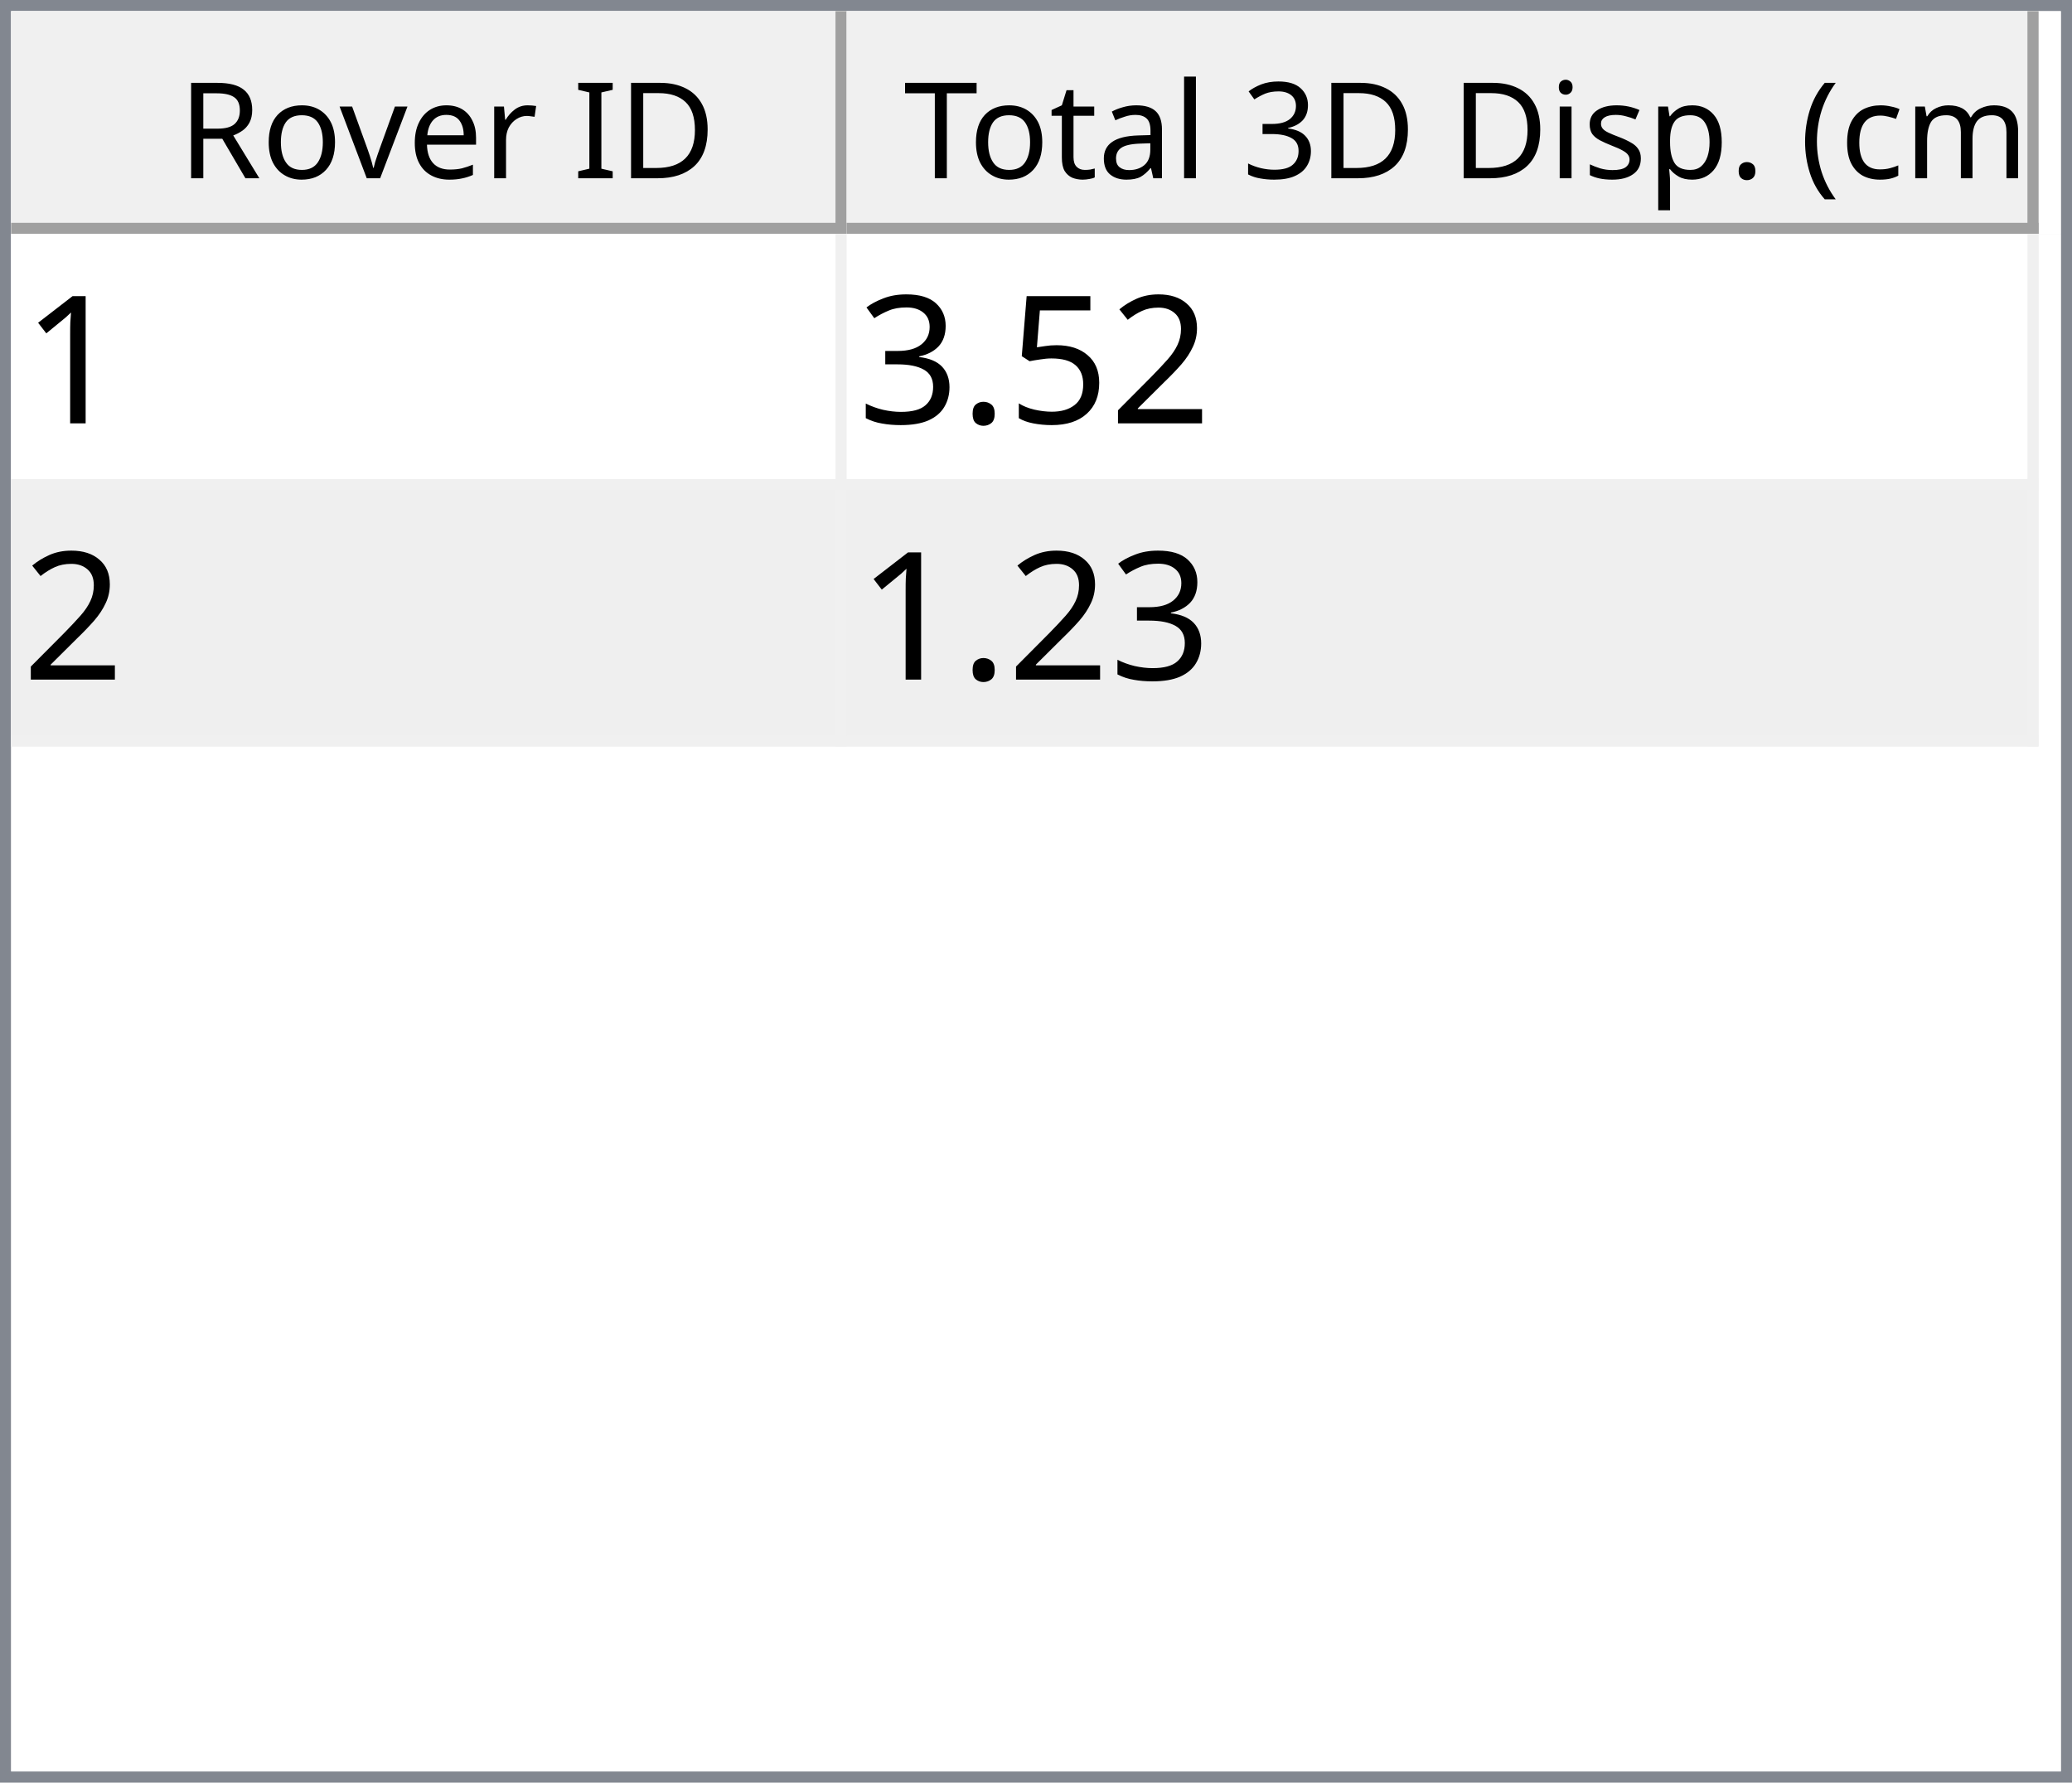
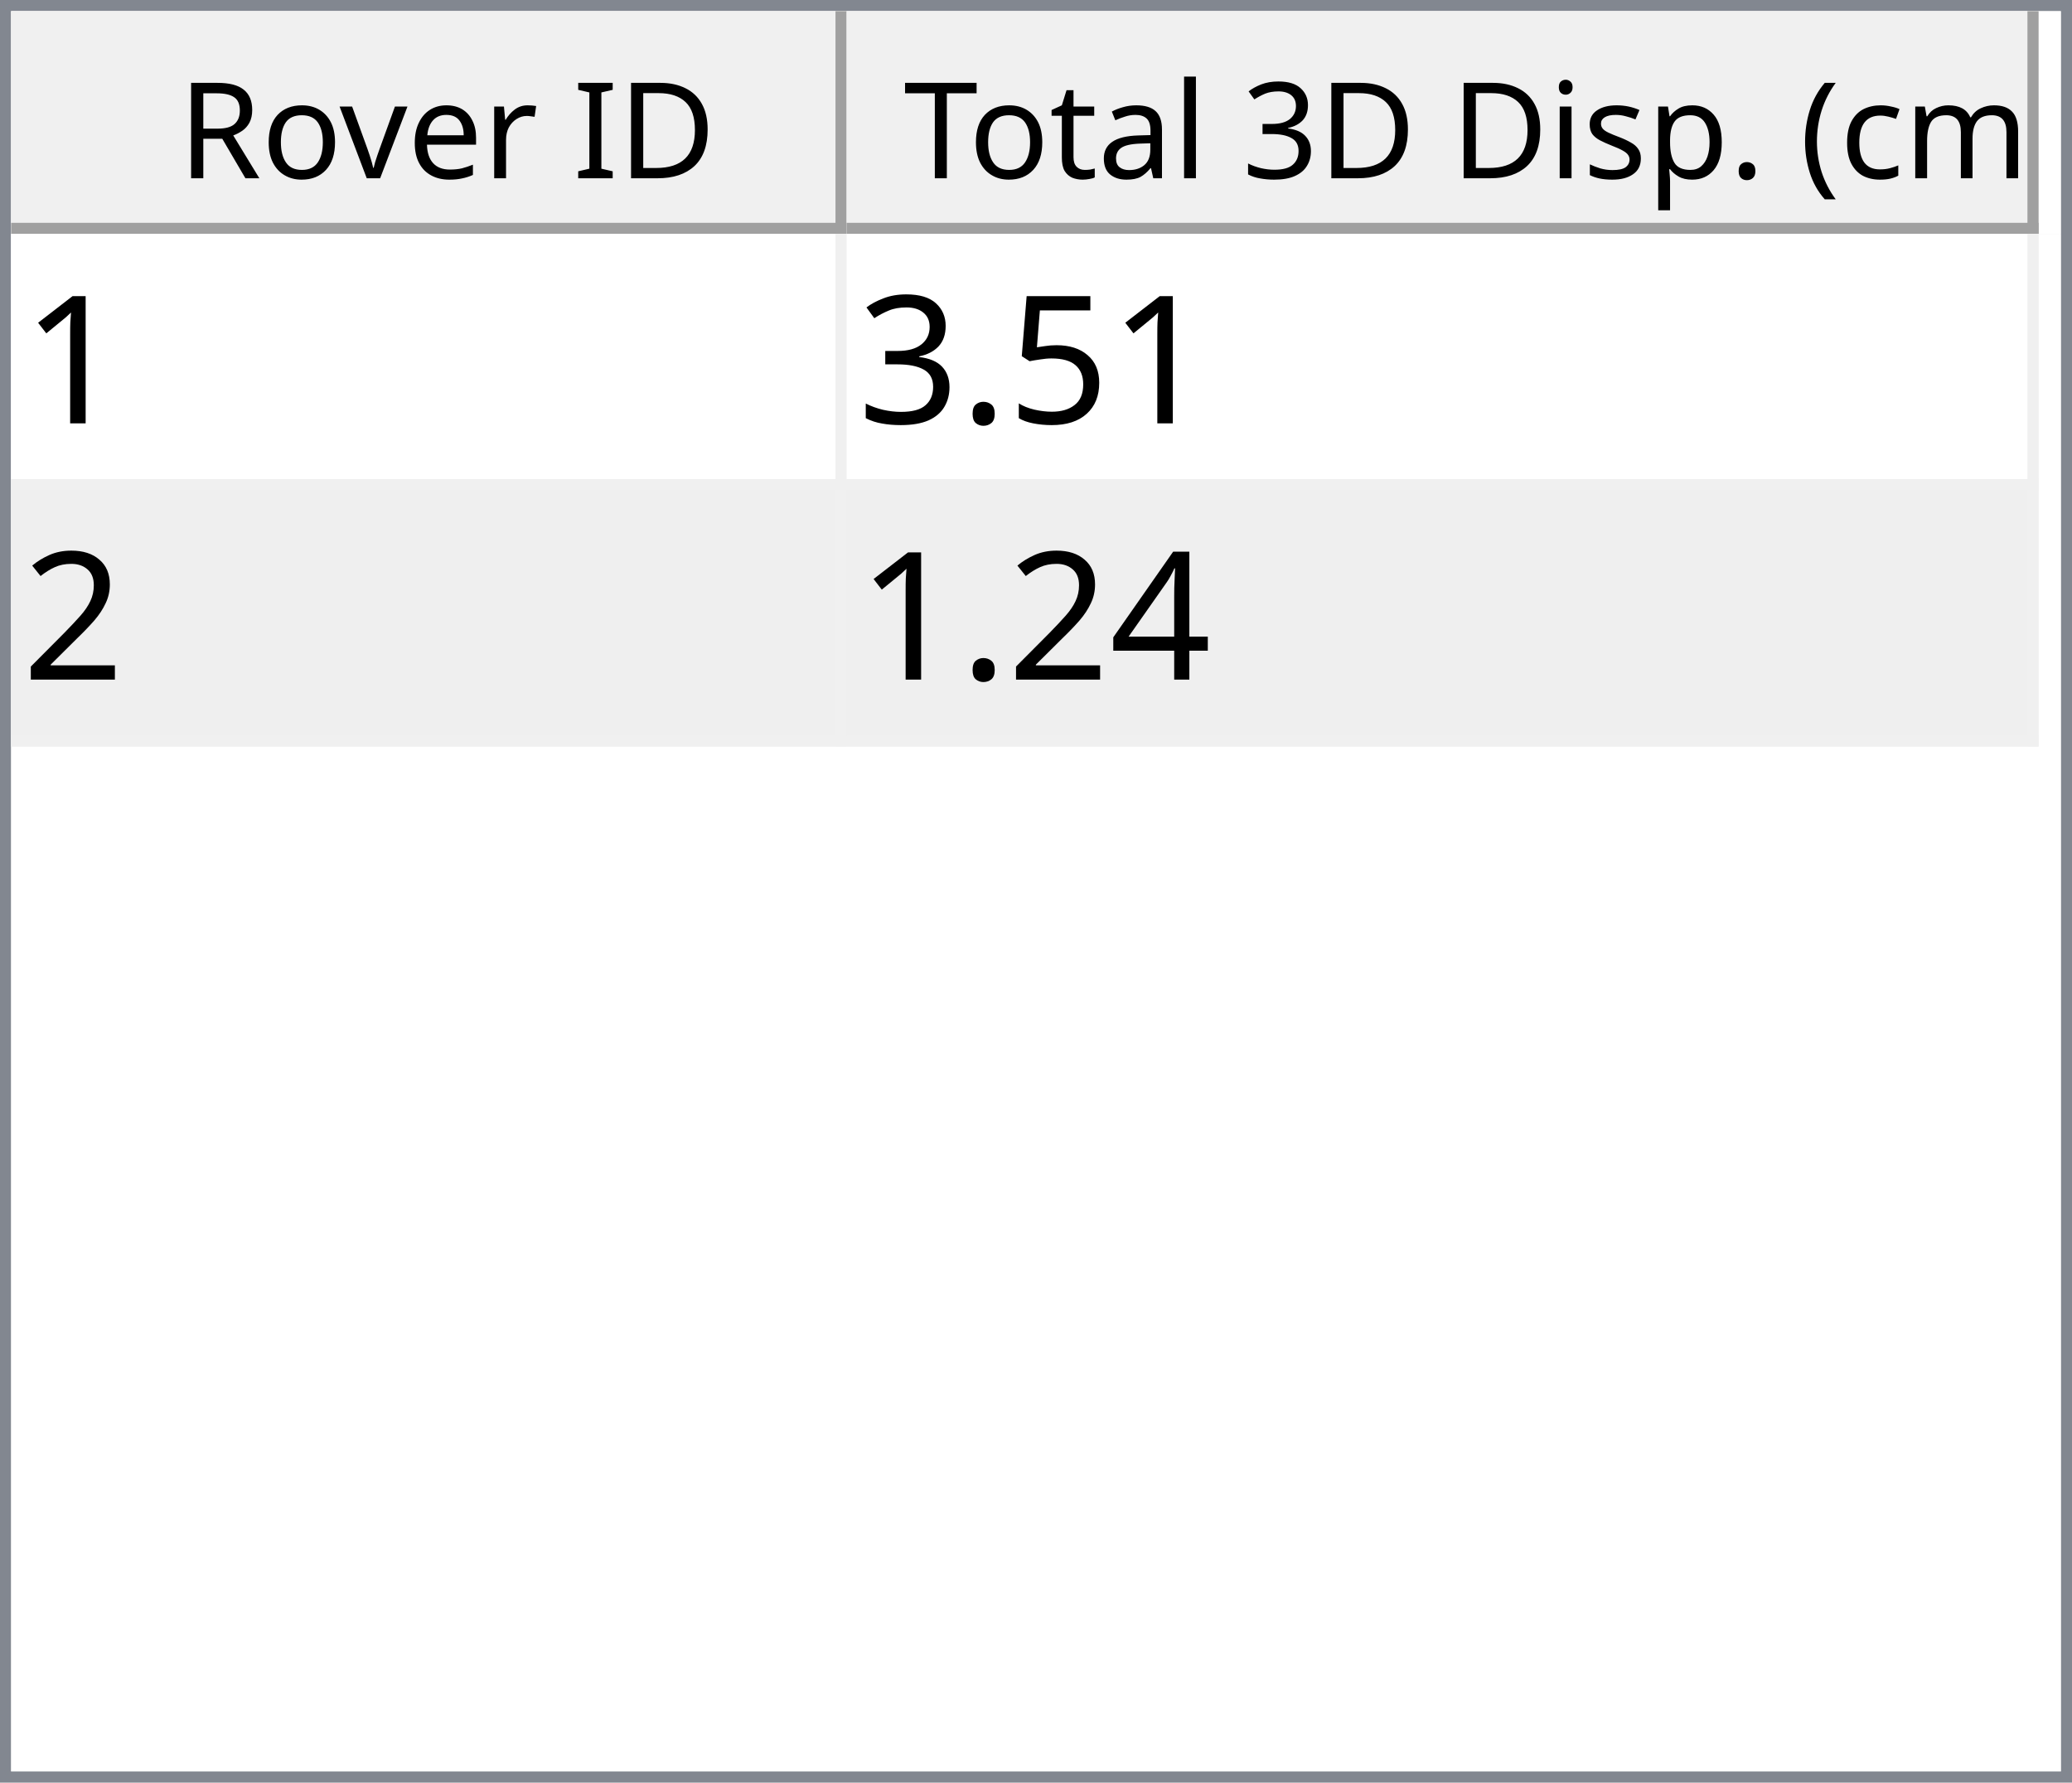
<svg xmlns="http://www.w3.org/2000/svg" style="fill-opacity:1; color-rendering:auto; color-interpolation:auto; text-rendering:auto; stroke:black; stroke-linecap:square; stroke-miterlimit:10; shape-rendering:auto; stroke-opacity:1; fill:black; stroke-dasharray:none; font-weight:normal; stroke-width:1; font-family:'Dialog'; font-style:normal; stroke-linejoin:miter; font-size:12px; stroke-dashoffset:0; image-rendering:auto;" width="186" height="160">
  <defs id="genericDefs" />
  <g>
    <defs id="defs1">
      <clipPath clipPathUnits="userSpaceOnUse" id="clipPath1">
        <path d="M0 0 L186 0 L186 160 L0 160 L0 0 Z" />
      </clipPath>
      <clipPath clipPathUnits="userSpaceOnUse" id="clipPath2">
        <path d="M0 0 L0 160 L186 160 L186 0 Z" />
      </clipPath>
      <clipPath clipPathUnits="userSpaceOnUse" id="clipPath3">
        <path d="M0 0 L0 20 L184 20 L184 0 Z" />
      </clipPath>
      <clipPath clipPathUnits="userSpaceOnUse" id="clipPath4">
        <path d="M0 0 L0 20 L75 20 L75 0 Z" />
      </clipPath>
      <clipPath clipPathUnits="userSpaceOnUse" id="clipPath5">
        <path d="M1 1 L1 19 L74 19 L74 1 Z" />
      </clipPath>
      <clipPath clipPathUnits="userSpaceOnUse" id="clipPath6">
        <path d="M0 0 L0 18 L73 18 L73 0 Z" />
      </clipPath>
      <clipPath clipPathUnits="userSpaceOnUse" id="clipPath7">
        <path d="M-0.5 -0.5 L-0.5 19.5 L74.5 19.5 L74.5 -0.5 Z" />
      </clipPath>
      <clipPath clipPathUnits="userSpaceOnUse" id="clipPath8">
        <path d="M0 0 L0 20 L107 20 L107 0 Z" />
      </clipPath>
      <clipPath clipPathUnits="userSpaceOnUse" id="clipPath9">
        <path d="M1 1 L1 19 L106 19 L106 1 Z" />
      </clipPath>
      <clipPath clipPathUnits="userSpaceOnUse" id="clipPath10">
        <path d="M0 0 L0 18 L105 18 L105 0 Z" />
      </clipPath>
      <clipPath clipPathUnits="userSpaceOnUse" id="clipPath11">
        <path d="M-0.5 -0.5 L-0.5 19.5 L106.5 19.5 L106.5 -0.5 Z" />
      </clipPath>
      <clipPath clipPathUnits="userSpaceOnUse" id="clipPath12">
        <path d="M0 0 L0 138 L184 138 L184 0 Z" />
      </clipPath>
      <clipPath clipPathUnits="userSpaceOnUse" id="clipPath13">
        <path d="M0 0 L0 46 L182 46 L182 0 Z" />
      </clipPath>
      <clipPath clipPathUnits="userSpaceOnUse" id="clipPath14">
        <path d="M-0.5 -0.5 L-0.5 45.5 L181.5 45.5 L181.5 -0.5 Z" />
      </clipPath>
      <clipPath clipPathUnits="userSpaceOnUse" id="clipPath15">
        <path d="M0 0 L0 22 L74 22 L74 0 Z" />
      </clipPath>
      <clipPath clipPathUnits="userSpaceOnUse" id="clipPath16">
        <path d="M0 0 L0 22 L106 22 L106 0 Z" />
      </clipPath>
      <font horiz-adv-x="64.551" id="font1">
        <font-face ascent="107.91" descent="25.098" units-per-em="100" style="font-style:normal; font-family:Segoe UI; font-weight:normal;" />
        <missing-glyph horiz-adv-x="64.551" d="M8.109 0 L8.109 68.266 L56.453 68.266 L56.453 0 L8.109 0 ZM15.328 7.234 L49.219 7.234 L49.219 61.031 L15.328 61.031 L15.328 7.234 Z" />
        <glyph unicode="D" horiz-adv-x="70.117" d="M9.188 0 L9.188 70.016 L28.516 70.016 Q65.531 70.016 65.531 35.891 Q65.531 19.672 55.25 9.836 Q44.969 0 27.734 0 L9.188 0 ZM17.391 62.594 L17.391 7.422 L27.828 7.422 Q41.609 7.422 49.273 14.797 Q56.938 22.172 56.938 35.688 Q56.938 62.594 28.328 62.594 L17.391 62.594 Z" />
        <glyph unicode="I" horiz-adv-x="26.611" d="M17.391 0 L9.188 0 L9.188 70.016 L17.391 70.016 L17.391 0 Z" />
        <glyph unicode=" " horiz-adv-x="27.393" d="" />
        <glyph unicode="r" horiz-adv-x="34.766" d="M34.188 41.891 Q32.078 43.5 28.125 43.5 Q23 43.5 19.555 38.672 Q16.109 33.844 16.109 25.484 L16.109 0 L8.109 0 L8.109 50 L16.109 50 L16.109 39.703 L16.312 39.703 Q18.016 44.969 21.531 47.922 Q25.047 50.875 29.391 50.875 Q32.516 50.875 34.188 50.203 L34.188 41.891 Z" />
        <glyph unicode="e" horiz-adv-x="52.295" d="M48.297 23 L12.984 23 Q13.188 14.656 17.484 10.109 Q21.781 5.562 29.297 5.562 Q37.75 5.562 44.828 11.141 L44.828 3.609 Q38.234 -1.172 27.391 -1.172 Q16.797 -1.172 10.742 5.641 Q4.688 12.453 4.688 24.812 Q4.688 36.469 11.305 43.82 Q17.922 51.172 27.734 51.172 Q37.547 51.172 42.922 44.828 Q48.297 38.484 48.297 27.203 L48.297 23 ZM40.094 29.781 Q40.047 36.719 36.75 40.578 Q33.453 44.438 27.594 44.438 Q21.922 44.438 17.969 40.383 Q14.016 36.328 13.094 29.781 L40.094 29.781 Z" />
        <glyph unicode="v" horiz-adv-x="47.9" d="M47.406 50 L27.484 0 L19.625 0 L0.688 50 L9.469 50 L22.172 13.672 Q23.578 9.672 23.922 6.688 L24.125 6.688 Q24.609 10.453 25.688 13.484 L38.969 50 L47.406 50 Z" />
        <glyph unicode="o" horiz-adv-x="58.594" d="M29 -1.172 Q17.922 -1.172 11.305 5.836 Q4.688 12.844 4.688 24.422 Q4.688 37.016 11.57 44.094 Q18.453 51.172 30.172 51.172 Q41.359 51.172 47.633 44.289 Q53.906 37.406 53.906 25.203 Q53.906 13.234 47.141 6.031 Q40.375 -1.172 29 -1.172 ZM29.594 44.438 Q21.875 44.438 17.383 39.188 Q12.891 33.938 12.891 24.703 Q12.891 15.828 17.43 10.695 Q21.969 5.562 29.594 5.562 Q37.359 5.562 41.531 10.594 Q45.703 15.625 45.703 24.906 Q45.703 34.281 41.531 39.359 Q37.359 44.438 29.594 44.438 Z" />
        <glyph unicode="R" horiz-adv-x="59.814" d="M59.375 0 L49.609 0 L37.891 19.625 Q36.281 22.359 34.766 24.289 Q33.25 26.219 31.664 27.438 Q30.078 28.656 28.25 29.219 Q26.422 29.781 24.125 29.781 L17.391 29.781 L17.391 0 L9.188 0 L9.188 70.016 L30.078 70.016 Q34.672 70.016 38.555 68.867 Q42.438 67.719 45.289 65.375 Q48.141 63.031 49.758 59.547 Q51.375 56.062 51.375 51.375 Q51.375 47.703 50.273 44.656 Q49.172 41.609 47.148 39.211 Q45.125 36.812 42.266 35.133 Q39.406 33.453 35.844 32.516 L35.844 32.328 Q37.594 31.547 38.891 30.547 Q40.188 29.547 41.359 28.18 Q42.531 26.812 43.68 25.078 Q44.828 23.344 46.234 21.047 L59.375 0 ZM17.391 62.594 L17.391 37.203 L28.516 37.203 Q31.594 37.203 34.203 38.133 Q36.812 39.062 38.719 40.797 Q40.625 42.531 41.703 45.047 Q42.781 47.562 42.781 50.688 Q42.781 56.297 39.141 59.445 Q35.5 62.594 28.609 62.594 L17.391 62.594 Z" />
        <glyph unicode=")" horiz-adv-x="30.176" d="M8.297 -15.922 L1.172 -15.922 Q16.406 2.344 16.406 26.812 Q16.406 51.469 1.078 70.016 L8.297 70.016 Q23.531 52.156 23.531 26.703 Q23.531 1.375 8.297 -15.922 Z" />
        <glyph unicode="m" horiz-adv-x="86.133" d="M79.109 0 L71.094 0 L71.094 28.719 Q71.094 37.016 68.531 40.727 Q65.969 44.438 59.906 44.438 Q54.781 44.438 51.195 39.75 Q47.609 35.062 47.609 28.516 L47.609 0 L39.594 0 L39.594 29.688 Q39.594 44.438 28.219 44.438 Q22.953 44.438 19.531 40.016 Q16.109 35.594 16.109 28.516 L16.109 0 L8.109 0 L8.109 50 L16.109 50 L16.109 42.094 L16.312 42.094 Q21.625 51.172 31.844 51.172 Q36.969 51.172 40.773 48.312 Q44.578 45.453 46 40.828 Q51.562 51.172 62.594 51.172 Q79.109 51.172 79.109 30.812 L79.109 0 Z" />
        <glyph unicode="c" horiz-adv-x="46.191" d="M42.188 2.297 Q36.422 -1.172 28.516 -1.172 Q17.828 -1.172 11.258 5.789 Q4.688 12.75 4.688 23.828 Q4.688 36.188 11.766 43.68 Q18.844 51.172 30.672 51.172 Q37.25 51.172 42.281 48.734 L42.281 40.531 Q36.719 44.438 30.375 44.438 Q22.703 44.438 17.797 38.945 Q12.891 33.453 12.891 24.516 Q12.891 15.719 17.508 10.641 Q22.125 5.562 29.891 5.562 Q36.422 5.562 42.188 9.906 L42.188 2.297 Z" />
        <glyph unicode="(" horiz-adv-x="30.176" d="M29.109 -15.922 L21.969 -15.922 Q6.844 1.375 6.844 26.703 Q6.844 52.156 21.969 70.016 L29.203 70.016 Q13.875 51.469 13.875 26.812 Q13.875 2.344 29.109 -15.922 Z" />
        <glyph unicode="." horiz-adv-x="21.68" d="M10.891 -1.078 Q8.641 -1.078 7.055 0.539 Q5.469 2.156 5.469 4.391 Q5.469 6.641 7.055 8.273 Q8.641 9.906 10.891 9.906 Q13.188 9.906 14.797 8.273 Q16.406 6.641 16.406 4.391 Q16.406 2.156 14.797 0.539 Q13.188 -1.078 10.891 -1.078 Z" />
        <glyph unicode="p" horiz-adv-x="58.789" d="M16.312 7.234 L16.109 7.234 L16.109 -23 L8.109 -23 L8.109 50 L16.109 50 L16.109 41.219 L16.312 41.219 Q22.219 51.172 33.594 51.172 Q43.266 51.172 48.688 44.461 Q54.109 37.75 54.109 26.469 Q54.109 13.922 48 6.375 Q41.891 -1.172 31.297 -1.172 Q21.578 -1.172 16.312 7.234 ZM16.109 27.391 L16.109 20.406 Q16.109 14.203 20.141 9.883 Q24.172 5.562 30.375 5.562 Q37.641 5.562 41.773 11.133 Q45.906 16.703 45.906 26.609 Q45.906 34.969 42.047 39.703 Q38.188 44.438 31.594 44.438 Q24.609 44.438 20.359 39.578 Q16.109 34.719 16.109 27.391 Z" />
        <glyph unicode="s" horiz-adv-x="42.432" d="M5.078 1.812 L5.078 10.406 Q11.625 5.562 19.484 5.562 Q30.031 5.562 30.031 12.594 Q30.031 14.594 29.125 15.992 Q28.219 17.391 26.68 18.461 Q25.141 19.531 23.07 20.383 Q21 21.234 18.609 22.172 Q15.281 23.484 12.766 24.828 Q10.25 26.172 8.57 27.859 Q6.891 29.547 6.031 31.695 Q5.172 33.844 5.172 36.719 Q5.172 40.234 6.789 42.945 Q8.406 45.656 11.086 47.484 Q13.766 49.312 17.211 50.242 Q20.656 51.172 24.312 51.172 Q30.812 51.172 35.938 48.922 L35.938 40.828 Q30.422 44.438 23.25 44.438 Q21 44.438 19.195 43.922 Q17.391 43.406 16.094 42.477 Q14.797 41.547 14.086 40.258 Q13.375 38.969 13.375 37.406 Q13.375 35.453 14.086 34.133 Q14.797 32.812 16.164 31.789 Q17.531 30.766 19.484 29.938 Q21.438 29.109 23.922 28.125 Q27.25 26.859 29.883 25.516 Q32.516 24.172 34.375 22.484 Q36.234 20.797 37.234 18.602 Q38.234 16.406 38.234 13.375 Q38.234 9.672 36.602 6.938 Q34.969 4.203 32.234 2.398 Q29.5 0.594 25.93 -0.289 Q22.359 -1.172 18.453 -1.172 Q10.75 -1.172 5.078 1.812 Z" />
        <glyph unicode="i" horiz-adv-x="24.219" d="M12.203 62.703 Q10.062 62.703 8.547 64.164 Q7.031 65.625 7.031 67.875 Q7.031 70.125 8.547 71.609 Q10.062 73.094 12.203 73.094 Q14.406 73.094 15.945 71.609 Q17.484 70.125 17.484 67.875 Q17.484 65.719 15.945 64.211 Q14.406 62.703 12.203 62.703 ZM16.109 0 L8.109 0 L8.109 50 L16.109 50 L16.109 0 Z" />
        <glyph unicode="3" horiz-adv-x="53.906" d="M46.531 19.828 Q46.531 15.094 44.75 11.211 Q42.969 7.328 39.719 4.57 Q36.469 1.812 31.93 0.297 Q27.391 -1.219 21.922 -1.219 Q11.922 -1.219 6 2.594 L6 11.188 Q13.094 5.609 22.219 5.609 Q25.875 5.609 28.828 6.539 Q31.781 7.469 33.906 9.227 Q36.031 10.984 37.18 13.477 Q38.328 15.969 38.328 19.094 Q38.328 32.812 18.797 32.812 L12.984 32.812 L12.984 39.594 L18.5 39.594 Q35.797 39.594 35.797 52.484 Q35.797 64.406 22.609 64.406 Q15.188 64.406 8.688 59.422 L8.688 67.188 Q15.375 71.188 24.609 71.188 Q29 71.188 32.57 69.969 Q36.141 68.75 38.68 66.555 Q41.219 64.359 42.609 61.281 Q44 58.203 44 54.5 Q44 40.672 30.031 36.719 L30.031 36.531 Q33.594 36.141 36.625 34.797 Q39.656 33.453 41.852 31.305 Q44.047 29.156 45.289 26.25 Q46.531 23.344 46.531 19.828 Z" />
        <glyph unicode="l" horiz-adv-x="24.219" d="M16.109 0 L8.109 0 L8.109 74.031 L16.109 74.031 L16.109 0 Z" />
        <glyph unicode="a" horiz-adv-x="50.879" d="M43.891 0 L35.891 0 L35.891 7.812 L35.688 7.812 Q30.469 -1.172 20.312 -1.172 Q12.844 -1.172 8.617 2.781 Q4.391 6.734 4.391 13.281 Q4.391 27.297 20.906 29.594 L35.891 31.688 Q35.891 44.438 25.594 44.438 Q16.547 44.438 9.281 38.281 L9.281 46.484 Q16.656 51.172 26.266 51.172 Q43.891 51.172 43.891 32.516 L43.891 0 ZM35.891 25.297 L23.828 23.641 Q18.266 22.859 15.43 20.875 Q12.594 18.891 12.594 13.875 Q12.594 10.203 15.211 7.883 Q17.828 5.562 22.172 5.562 Q28.125 5.562 32.008 9.742 Q35.891 13.922 35.891 20.312 L35.891 25.297 Z" />
        <glyph unicode="t" horiz-adv-x="33.887" d="M31.297 0.484 Q28.469 -1.078 23.828 -1.078 Q10.688 -1.078 10.688 13.578 L10.688 43.172 L2.094 43.172 L2.094 50 L10.688 50 L10.688 62.203 L18.703 64.797 L18.703 50 L31.297 50 L31.297 43.172 L18.703 43.172 L18.703 14.984 Q18.703 9.969 20.414 7.82 Q22.125 5.672 26.078 5.672 Q29.109 5.672 31.297 7.328 L31.297 0.484 Z" />
        <glyph unicode="T" horiz-adv-x="52.393" d="M50.594 62.594 L30.375 62.594 L30.375 0 L22.172 0 L22.172 62.594 L2 62.594 L2 70.016 L50.594 70.016 L50.594 62.594 Z" />
      </font>
      <font horiz-adv-x="75.0" id="font2">
        <font-face ascent="100.537" descent="21.973" units-per-em="100" style="font-style:normal; font-family:sans-serif; font-weight:normal;" />
        <missing-glyph horiz-adv-x="75.0" d="M12.5 0 L12.5 62.5 L62.5 62.5 L62.5 0 L12.5 0 ZM14.062 1.562 L60.938 1.562 L60.938 60.938 L14.062 60.938 L14.062 1.562 Z" />
        <glyph unicode="1" horiz-adv-x="55.615" d="M37.25 0 L28.469 0 L28.469 56 Q25.297 52.984 20.141 49.953 Q14.984 46.922 10.891 45.406 L10.891 53.906 Q18.266 57.375 23.781 62.305 Q29.297 67.234 31.594 71.875 L37.25 71.875 L37.25 0 Z" />
-         <glyph unicode="2" horiz-adv-x="55.615" d="M50.344 8.453 L50.344 0 L3.031 0 Q2.938 3.172 4.047 6.109 Q5.859 10.938 9.836 15.625 Q13.812 20.312 21.344 26.469 Q33.016 36.031 37.117 41.625 Q41.219 47.219 41.219 52.203 Q41.219 57.422 37.477 61.008 Q33.734 64.594 27.734 64.594 Q21.391 64.594 17.578 60.789 Q13.766 56.984 13.719 50.25 L4.688 51.172 Q5.609 61.281 11.664 66.578 Q17.719 71.875 27.938 71.875 Q38.234 71.875 44.242 66.164 Q50.25 60.453 50.25 52 Q50.25 47.703 48.492 43.555 Q46.734 39.406 42.656 34.812 Q38.578 30.219 29.109 22.219 Q21.188 15.578 18.945 13.211 Q16.703 10.844 15.234 8.453 L50.344 8.453 Z" />
        <glyph unicode="5" horiz-adv-x="55.615" d="M4.156 18.75 L13.375 19.531 Q14.406 12.797 18.141 9.398 Q21.875 6 27.156 6 Q33.5 6 37.891 10.789 Q42.281 15.578 42.281 23.484 Q42.281 31 38.062 35.352 Q33.844 39.703 27 39.703 Q22.75 39.703 19.336 37.773 Q15.922 35.844 13.969 32.766 L5.719 33.844 L12.641 70.609 L48.25 70.609 L48.25 62.203 L19.672 62.203 L15.828 42.969 Q22.266 47.469 29.344 47.469 Q38.719 47.469 45.164 40.969 Q51.609 34.469 51.609 24.266 Q51.609 14.547 45.953 7.469 Q39.062 -1.219 27.156 -1.219 Q17.391 -1.219 11.211 4.25 Q5.031 9.719 4.156 18.75 Z" />
        <glyph unicode="." horiz-adv-x="27.783" d="M9.078 0 L9.078 10.016 L19.094 10.016 L19.094 0 L9.078 0 Z" />
        <glyph unicode="3" horiz-adv-x="55.615" d="M4.203 18.891 L12.984 20.062 Q14.5 12.594 18.141 9.297 Q21.781 6 27 6 Q33.203 6 37.477 10.297 Q41.75 14.594 41.75 20.953 Q41.75 27 37.797 30.93 Q33.844 34.859 27.734 34.859 Q25.25 34.859 21.531 33.891 L22.516 41.609 Q23.391 41.5 23.922 41.5 Q29.547 41.5 34.039 44.43 Q38.531 47.359 38.531 53.469 Q38.531 58.297 35.258 61.477 Q31.984 64.656 26.812 64.656 Q21.688 64.656 18.266 61.43 Q14.844 58.203 13.875 51.766 L5.078 53.328 Q6.688 62.156 12.398 67.016 Q18.109 71.875 26.609 71.875 Q32.469 71.875 37.398 69.359 Q42.328 66.844 44.945 62.5 Q47.562 58.156 47.562 53.266 Q47.562 48.641 45.07 44.828 Q42.578 41.016 37.703 38.766 Q44.047 37.312 47.562 32.695 Q51.078 28.078 51.078 21.141 Q51.078 11.766 44.242 5.25 Q37.406 -1.266 26.953 -1.266 Q17.531 -1.266 11.305 4.352 Q5.078 9.969 4.203 18.891 Z" />
+         <glyph unicode="2" horiz-adv-x="55.615" d="M50.344 8.453 L50.344 0 L3.031 0 Q2.938 3.172 4.047 6.109 Q5.859 10.938 9.836 15.625 Q13.812 20.312 21.344 26.469 Q33.016 36.031 37.117 41.625 Q41.219 47.219 41.219 52.203 Q41.219 57.422 37.477 61.008 Q33.734 64.594 27.734 64.594 Q21.391 64.594 17.578 60.789 Q13.766 56.984 13.719 50.25 L4.688 51.172 Q5.609 61.281 11.664 66.578 Q17.719 71.875 27.938 71.875 Q38.234 71.875 44.242 66.164 Q50.25 60.453 50.25 52 Q50.25 47.703 48.492 43.555 Q46.734 39.406 42.656 34.812 Q38.578 30.219 29.109 22.219 Q21.188 15.578 18.945 13.211 Q16.703 10.844 15.234 8.453 L50.344 8.453 Z" />
+         <glyph unicode="4" horiz-adv-x="55.615" d="M32.328 0 L32.328 17.141 L1.266 17.141 L1.266 25.203 L33.938 71.578 L41.109 71.578 L41.109 25.203 L50.781 25.203 L50.781 17.141 L41.109 17.141 L41.109 0 L32.328 0 ZM32.328 25.203 L32.328 57.469 L9.906 25.203 L32.328 25.203 Z" />
      </font>
    </defs>
    <g style="fill:white; stroke:white;">
      <rect x="0" y="0" width="186" style="clip-path:url(#clipPath1); stroke:none;" height="160" />
    </g>
    <g style="fill:white; text-rendering:optimizeSpeed; color-rendering:optimizeSpeed; image-rendering:optimizeSpeed; shape-rendering:crispEdges; stroke:white; color-interpolation:sRGB;">
      <rect x="0" width="186" height="160" y="0" style="stroke:none;" />
      <path style="stroke:none;" d="M0 160 L186 160 L186 0 L0 0 Z" />
    </g>
    <g style="fill:rgb(240,240,240); font-family:'Segoe UI'; stroke:rgb(240,240,240);">
      <rect x="0" y="0" width="186" style="clip-path:url(#clipPath2); stroke:none;" height="160" />
    </g>
    <g style="fill:rgb(130,135,144); font-family:'Segoe UI'; stroke:rgb(130,135,144);">
      <path d="M0 0 L186 0 L186 160 L0 160 L0 0 ZM1 1 L185 1 L185 159 L1 159 L1 1 Z" style="fill-rule:evenodd; clip-path:url(#clipPath2); stroke:none;" />
    </g>
    <g style="fill:white; font-family:'Segoe UI'; stroke:white;" transform="translate(1,1)">
      <rect x="0" y="0" width="184" style="clip-path:url(#clipPath3); stroke:none;" height="20" />
    </g>
    <g style="fill:rgb(240,240,240); font-family:'Segoe UI'; stroke:rgb(240,240,240);" transform="translate(1,1)">
      <rect x="0" y="0" width="75" style="clip-path:url(#clipPath4); stroke:none;" height="20" />
    </g>
    <g style="font-family:'Segoe UI';" transform="translate(2,2)">
      <text x="14" xml:space="preserve" y="14" style="clip-path:url(#clipPath6); stroke:none;">Rover ID</text>
    </g>
    <g style="fill:rgb(160,160,160); font-family:'Segoe UI'; stroke:rgb(160,160,160); stroke-linejoin:bevel;" transform="translate(1.5,1.5)">
      <line x1="74" x2="74" y1="0" style="fill:none; clip-path:url(#clipPath7);" y2="19" />
    </g>
    <g style="fill:rgb(160,160,160); font-family:'Segoe UI'; stroke:rgb(160,160,160); stroke-linejoin:bevel;" transform="matrix(1,0,0,1,1,1) translate(0.5,0.5)">
      <line x1="0" x2="74" y1="19" style="fill:none; clip-path:url(#clipPath7);" y2="19" />
    </g>
    <g style="fill:rgb(240,240,240); font-family:'Segoe UI'; stroke:rgb(240,240,240);" transform="translate(76,1)">
      <rect x="0" y="0" width="107" style="clip-path:url(#clipPath8); stroke:none;" height="20" />
    </g>
    <g style="font-family:'Segoe UI';" transform="translate(77,2)">
      <text x="1" xml:space="preserve" y="14" style="clip-path:url(#clipPath10); stroke:none;"> Total 3D Disp. (cm)</text>
    </g>
    <g style="fill:rgb(160,160,160); font-family:'Segoe UI'; stroke:rgb(160,160,160); stroke-linejoin:bevel;" transform="translate(76.5,1.5)">
      <line x1="106" x2="106" y1="0" style="fill:none; clip-path:url(#clipPath11);" y2="19" />
    </g>
    <g style="fill:rgb(160,160,160); font-family:'Segoe UI'; stroke:rgb(160,160,160); stroke-linejoin:bevel;" transform="matrix(1,0,0,1,76,1) translate(0.5,0.5)">
      <line x1="0" x2="106" y1="19" style="fill:none; clip-path:url(#clipPath11);" y2="19" />
    </g>
    <g style="fill:white; font-family:'Segoe UI'; stroke:white;" transform="translate(1,21)">
      <rect x="0" y="0" width="184" style="clip-path:url(#clipPath12); stroke:none;" height="138" />
    </g>
    <g style="fill:rgb(240,240,240); font-size:16px; font-family:sans-serif; stroke:rgb(240,240,240);" transform="translate(1,21)">
      <rect x="0" y="0" width="182" style="clip-path:url(#clipPath13); stroke:none;" height="46" />
      <line transform="translate(0.5,0.5)" x1="0" x2="181" y1="22" style="clip-path:url(#clipPath14); fill:none; stroke-linejoin:bevel;" y2="22" />
    </g>
    <g transform="matrix(1,0,0,1,1,21) translate(0.5,0.5)" style="fill:rgb(240,240,240); font-size:16px; font-family:sans-serif; stroke:rgb(240,240,240); stroke-linejoin:bevel;">
      <line x1="0" x2="181" y1="45" style="fill:none; clip-path:url(#clipPath14);" y2="45" />
    </g>
    <g transform="matrix(1,0,0,1,1,21) translate(0.5,0.5)" style="fill:rgb(240,240,240); font-size:16px; font-family:sans-serif; stroke:rgb(240,240,240); stroke-linejoin:bevel;">
      <line x1="74" x2="74" y1="0" style="fill:none; clip-path:url(#clipPath14);" y2="45" />
    </g>
    <g transform="matrix(1,0,0,1,1,21) translate(0.5,0.5)" style="fill:rgb(240,240,240); font-size:16px; font-family:sans-serif; stroke:rgb(240,240,240); stroke-linejoin:bevel;">
      <line x1="181" x2="181" y1="0" style="fill:none; clip-path:url(#clipPath14);" y2="45" />
    </g>
    <g style="fill:white; font-size:16px; font-family:sans-serif; stroke:white;" transform="matrix(1,0,0,1,1,21)">
      <rect x="0" y="0" width="74" style="clip-path:url(#clipPath15); stroke:none;" height="22" />
      <text x="1" y="17" style="fill:black; clip-path:url(#clipPath15); stroke:none;" xml:space="preserve">1</text>
    </g>
    <g style="fill:white; font-size:16px; font-family:sans-serif; stroke:white;" transform="matrix(1,0,0,1,1,21) translate(75,0)">
      <rect x="0" y="0" width="106" style="clip-path:url(#clipPath16); stroke:none;" height="22" />
-       <text x="1" y="17" style="fill:black; clip-path:url(#clipPath16); stroke:none;" xml:space="preserve">3.52</text>
+       <text x="1" y="17" style="fill:black; clip-path:url(#clipPath16); stroke:none;" xml:space="preserve">3.51</text>
    </g>
    <g style="fill:rgb(239,239,239); font-size:16px; font-family:sans-serif; stroke:rgb(239,239,239);" transform="matrix(1,0,0,1,1,21) translate(0,23)">
      <rect x="0" y="0" width="74" style="clip-path:url(#clipPath15); stroke:none;" height="22" />
      <text x="1" y="17" style="fill:black; clip-path:url(#clipPath15); stroke:none;" xml:space="preserve">2</text>
    </g>
    <g style="fill:rgb(239,239,239); font-size:16px; font-family:sans-serif; stroke:rgb(239,239,239);" transform="matrix(1,0,0,1,1,21) translate(75,23)">
      <rect x="0" y="0" width="106" style="clip-path:url(#clipPath16); stroke:none;" height="22" />
-       <text x="1" y="17" style="fill:black; clip-path:url(#clipPath16); stroke:none;" xml:space="preserve">1.23</text>
+       <text x="1" y="17" style="fill:black; clip-path:url(#clipPath16); stroke:none;" xml:space="preserve">1.24</text>
    </g>
  </g>
</svg>
